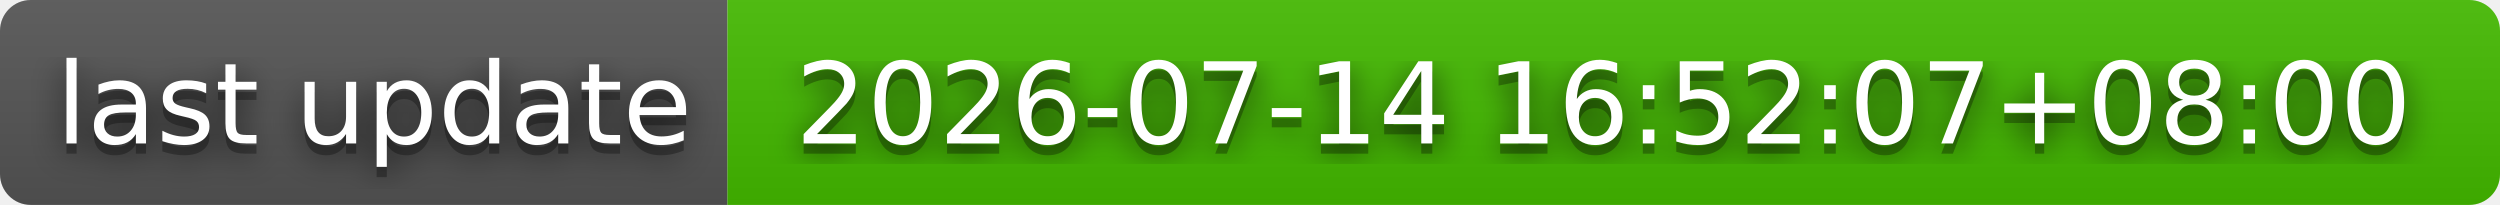
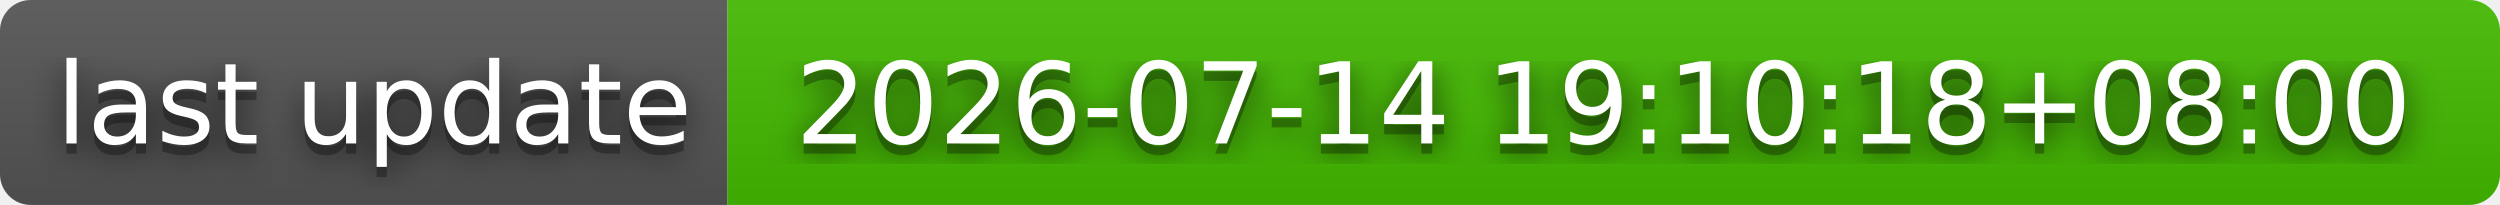
- <svg xmlns="http://www.w3.org/2000/svg" width="244" height="20" role="img" aria-label="last update: 2026-07-14 16:52:07+08:00">
+ <svg xmlns="http://www.w3.org/2000/svg" width="244" height="20" role="img" aria-label="last update: 2026-07-14 19:10:18+08:00">
  <filter id="blur">
    <feGaussianBlur stdDeviation="16" />
  </filter>
  <linearGradient id="s" x2="0" y2="100%">
    <stop offset="0" stop-color="#bbb" stop-opacity=".1" />
    <stop offset="1" stop-opacity=".1" />
  </linearGradient>
  <clipPath id="r">
    <rect width="244" height="20" rx="3" />
  </clipPath>
  <g clip-path="url(#r)">
    <rect width="71" height="20" fill="#555" />
    <rect x="71" width="173" height="20" fill="#4b0" />
    <rect width="244" height="20" fill="url(#s)" />
  </g>
  <g fill="#fff" text-anchor="middle" font-family="Verdana,Geneva,DejaVu Sans,sans-serif" text-rendering="geometricPrecision" font-size="110">
    <g transform="scale(.1)">
      <g aria-hidden="true" fill="#010101">
        <text x="365" y="150" fill-opacity=".8" filter="url(#blur)" textLength="610">last update</text>
        <text x="365" y="150" fill-opacity=".3" textLength="610">last update</text>
      </g>
      <text x="365" y="140" textLength="610">last update</text>
    </g>
    <g transform="scale(.1)">
      <g aria-hidden="true" fill="#010101">
-         <text x="1565" y="150" fill-opacity=".8" filter="url(#blur)" textLength="1630">2026-07-14 16:52:07+08:00</text>
-         <text x="1565" y="150" fill-opacity=".3" textLength="1630">2026-07-14 16:52:07+08:00</text>
+         <text x="1565" y="150" fill-opacity=".8" filter="url(#blur)" textLength="1630">2026-07-14 19:10:18+08:00</text>
+         <text x="1565" y="150" fill-opacity=".3" textLength="1630">2026-07-14 19:10:18+08:00</text>
      </g>
-       <text x="1565" y="140" textLength="1630">2026-07-14 16:52:07+08:00</text>
+       <text x="1565" y="140" textLength="1630">2026-07-14 19:10:18+08:00</text>
    </g>
  </g>
</svg>
